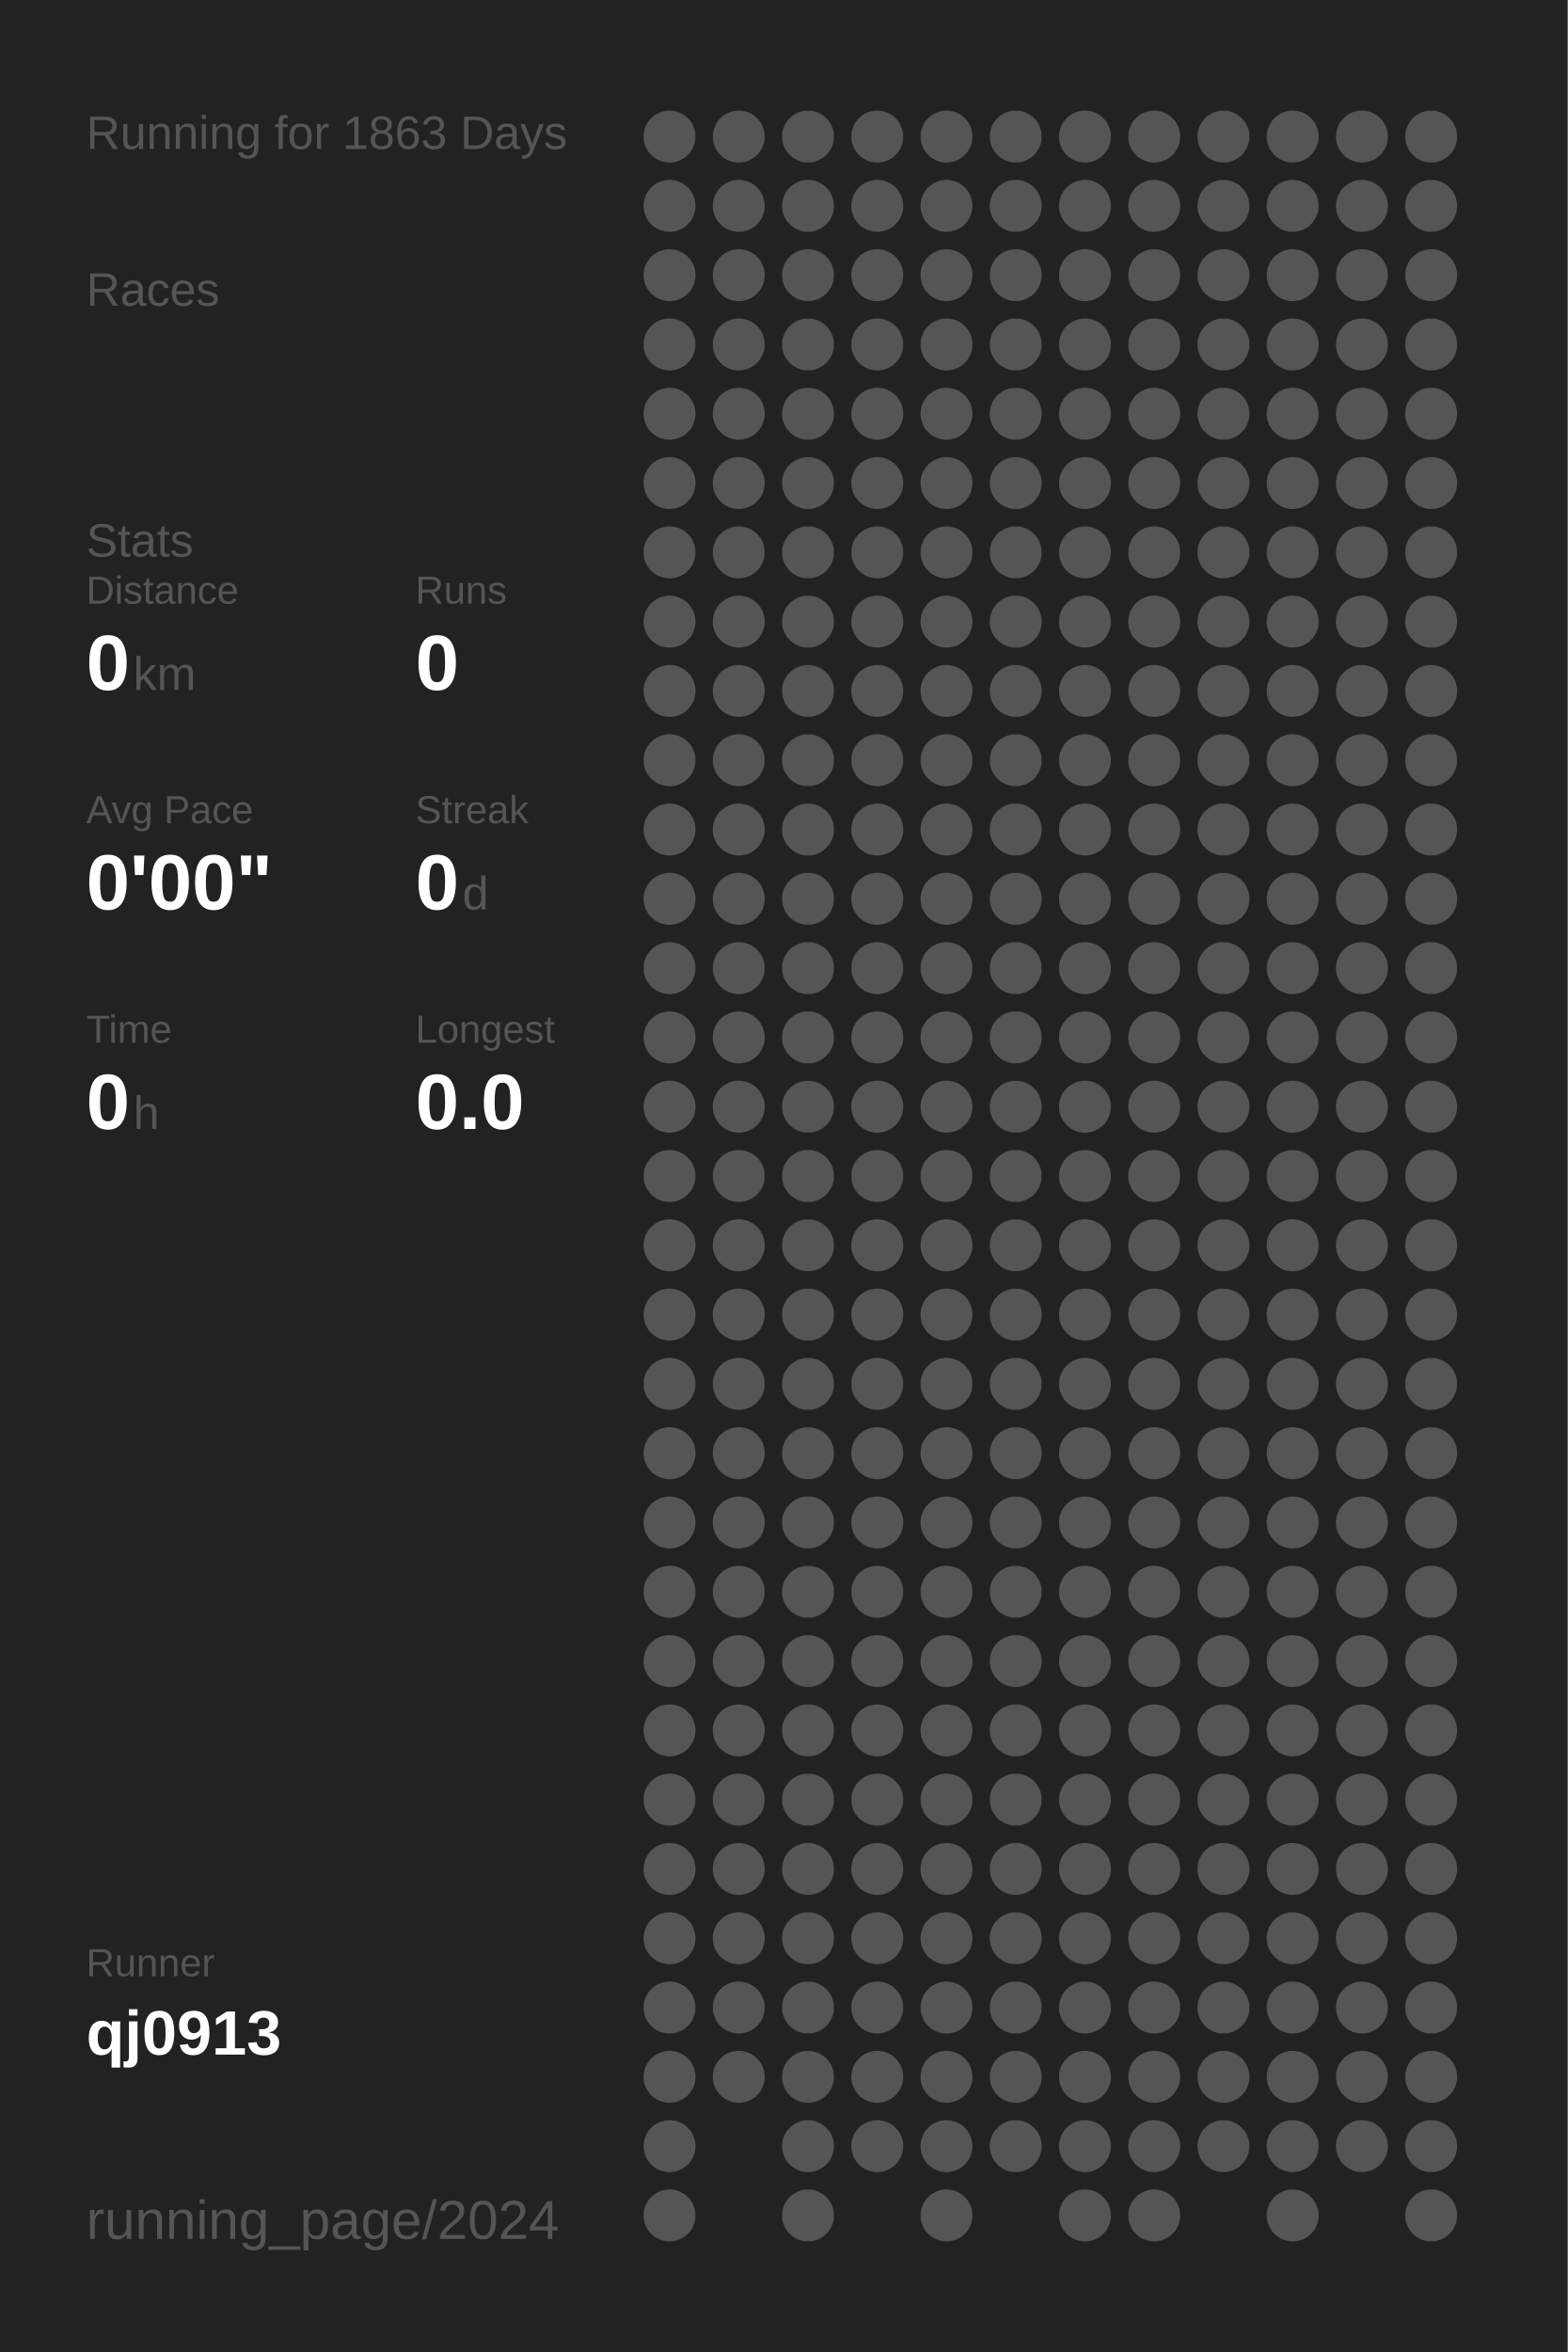
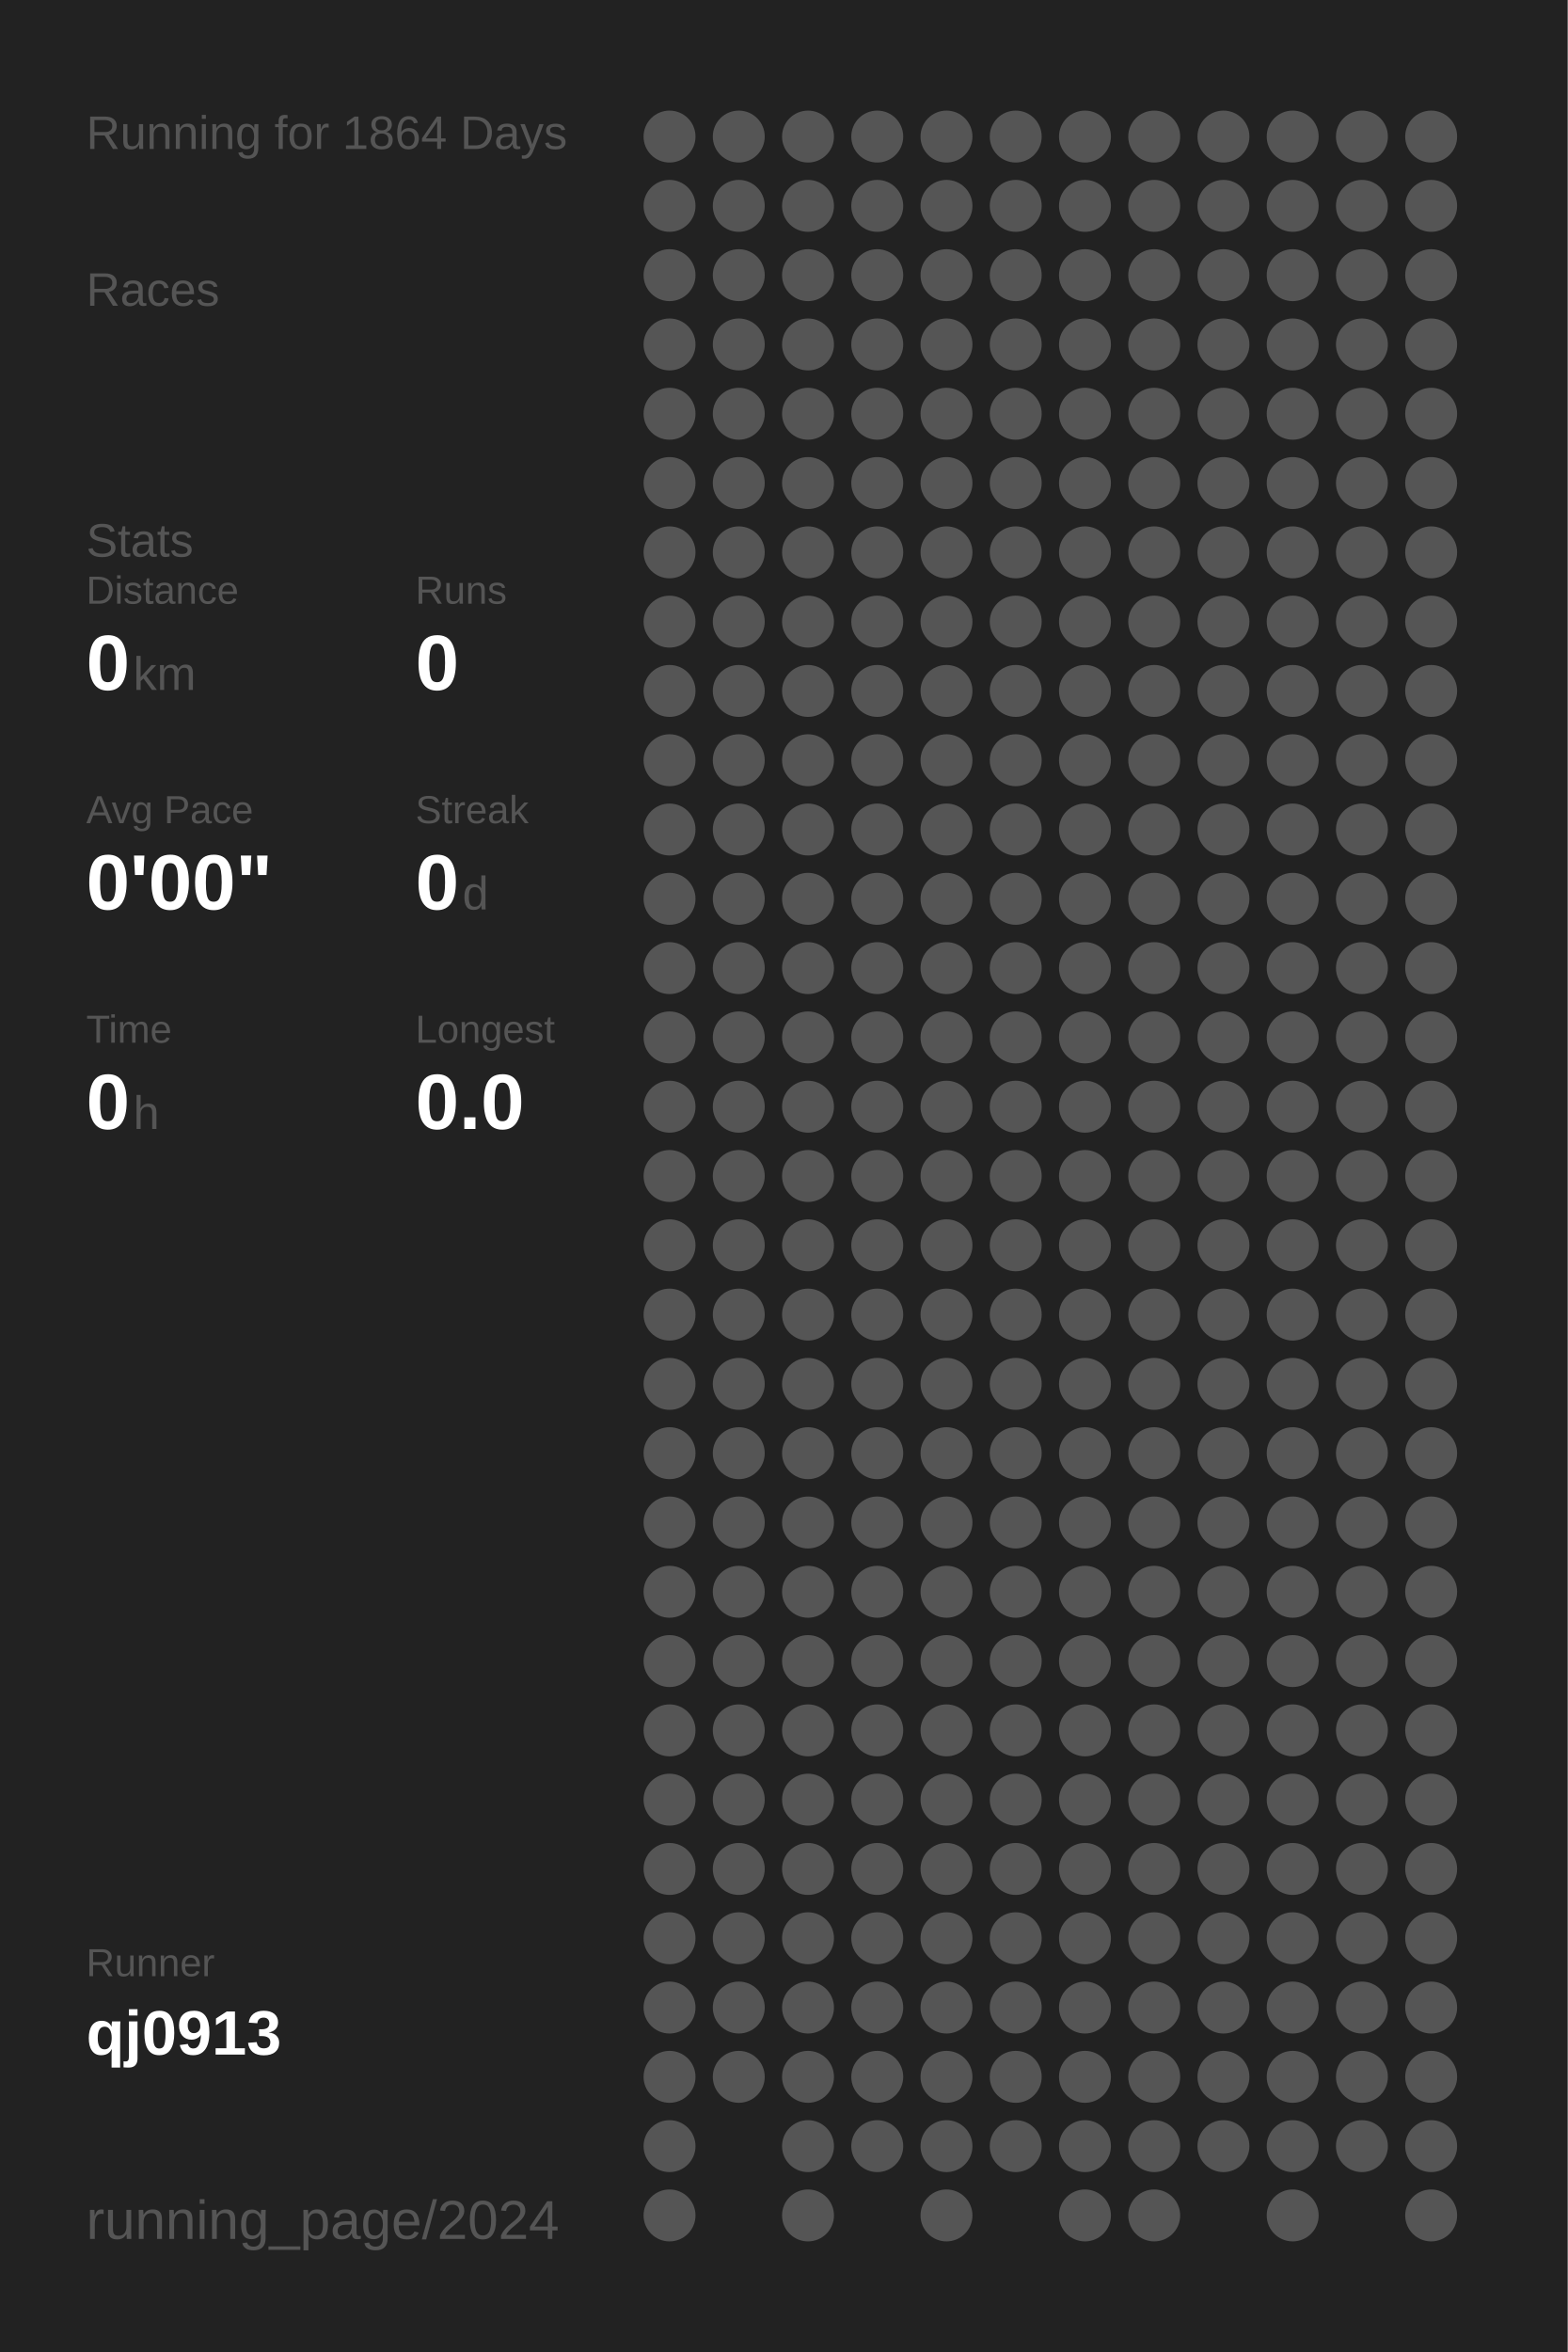
<svg xmlns="http://www.w3.org/2000/svg" baseProfile="full" height="300mm" version="1.1" viewBox="0,0,200,300" width="200mm">
  <defs />
  <rect fill="#222222" height="300" width="200" x="0" y="0" />
-   <text fill="#555555" style="font-size:6px; font-family:Arial;" x="11" y="19">Running for 1863 Days</text>
+   <text fill="#555555" style="font-size:6px; font-family:Arial;" x="11" y="19">Running for 1864 Days</text>
  <text fill="#555555" style="font-size:6px; font-family:Arial;" x="11" y="39">Races</text>
  <text fill="#555555" style="font-size:6px; font-family:Arial;" x="11" y="71">Stats</text>
  <text fill="#555555" style="font-size:5px; font-family:Arial;" x="11" y="77">Distance</text>
  <text fill="#FFFFFF" style="font-size:10px; font-family:Arial; font-weight:bold;" x="11" y="88">0</text>
  <text fill="#555555" style="font-size:6px; font-family:Arial;" x="17" y="88">km</text>
  <text fill="#555555" style="font-size:5px; font-family:Arial;" x="53" y="77">Runs</text>
  <text fill="#FFFFFF" style="font-size:10px; font-family:Arial; font-weight:bold;" x="53" y="88">0</text>
  <text fill="#555555" style="font-size:5px; font-family:Arial;" x="11" y="105">Avg Pace</text>
  <text fill="#FFFFFF" style="font-size:10px; font-family:Arial; font-weight:bold;" x="11" y="116">0'00"</text>
  <text fill="#555555" style="font-size:5px; font-family:Arial;" x="53" y="105">Streak</text>
  <text fill="#FFFFFF" style="font-size:10px; font-family:Arial; font-weight:bold;" x="53" y="116">0</text>
  <text fill="#555555" style="font-size:6px; font-family:Arial;" x="59" y="116">d</text>
  <text fill="#555555" style="font-size:5px; font-family:Arial;" x="11" y="133">Time</text>
  <text fill="#FFFFFF" style="font-size:10px; font-family:Arial; font-weight:bold;" x="11" y="144">0</text>
  <text fill="#555555" style="font-size:6px; font-family:Arial;" x="17" y="144">h</text>
  <text fill="#555555" style="font-size:5px; font-family:Arial;" x="53" y="133">Longest</text>
  <text fill="#FFFFFF" style="font-size:10px; font-family:Arial; font-weight:bold;" x="53" y="144">0.0</text>
  <text fill="#555555" style="font-size:5px; font-family:Arial;" x="11" y="252.065">Runner</text>
  <text fill="#FFFFFF" style="font-size:8px; font-family:Arial; font-weight:bold;" x="11" y="262.065">qj0913</text>
  <text fill="#555555" style="font-size:7px; font-family:Arial;" x="11" y="285.581">running_page/2024</text>
  <circle cx="85.417" cy="17.419" fill="#555555" r="3.312" />
  <circle cx="85.417" cy="26.258" fill="#555555" r="3.312" />
  <circle cx="85.417" cy="35.097" fill="#555555" r="3.312" />
  <circle cx="85.417" cy="43.935" fill="#555555" r="3.312" />
  <circle cx="85.417" cy="52.774" fill="#555555" r="3.312" />
  <circle cx="85.417" cy="61.613" fill="#555555" r="3.312" />
  <circle cx="85.417" cy="70.452" fill="#555555" r="3.312" />
  <circle cx="85.417" cy="79.29" fill="#555555" r="3.312" />
  <circle cx="85.417" cy="88.129" fill="#555555" r="3.312" />
  <circle cx="85.417" cy="96.968" fill="#555555" r="3.312" />
  <circle cx="85.417" cy="105.806" fill="#555555" r="3.312" />
  <circle cx="85.417" cy="114.645" fill="#555555" r="3.312" />
  <circle cx="85.417" cy="123.484" fill="#555555" r="3.312" />
  <circle cx="85.417" cy="132.323" fill="#555555" r="3.312" />
  <circle cx="85.417" cy="141.161" fill="#555555" r="3.312" />
  <circle cx="85.417" cy="150" fill="#555555" r="3.312" />
  <circle cx="85.417" cy="158.839" fill="#555555" r="3.312" />
  <circle cx="85.417" cy="167.677" fill="#555555" r="3.312" />
  <circle cx="85.417" cy="176.516" fill="#555555" r="3.312" />
  <circle cx="85.417" cy="185.355" fill="#555555" r="3.312" />
  <circle cx="85.417" cy="194.194" fill="#555555" r="3.312" />
  <circle cx="85.417" cy="203.032" fill="#555555" r="3.312" />
  <circle cx="85.417" cy="211.871" fill="#555555" r="3.312" />
  <circle cx="85.417" cy="220.71" fill="#555555" r="3.312" />
  <circle cx="85.417" cy="229.548" fill="#555555" r="3.312" />
  <circle cx="85.417" cy="238.387" fill="#555555" r="3.312" />
  <circle cx="85.417" cy="247.226" fill="#555555" r="3.312" />
  <circle cx="85.417" cy="256.065" fill="#555555" r="3.312" />
  <circle cx="85.417" cy="264.903" fill="#555555" r="3.312" />
  <circle cx="85.417" cy="273.742" fill="#555555" r="3.312" />
  <circle cx="85.417" cy="282.581" fill="#555555" r="3.312" />
  <circle cx="94.25" cy="17.419" fill="#555555" r="3.312" />
  <circle cx="94.25" cy="26.258" fill="#555555" r="3.312" />
  <circle cx="94.25" cy="35.097" fill="#555555" r="3.312" />
  <circle cx="94.25" cy="43.935" fill="#555555" r="3.312" />
  <circle cx="94.25" cy="52.774" fill="#555555" r="3.312" />
  <circle cx="94.25" cy="61.613" fill="#555555" r="3.312" />
  <circle cx="94.25" cy="70.452" fill="#555555" r="3.312" />
  <circle cx="94.25" cy="79.29" fill="#555555" r="3.312" />
  <circle cx="94.25" cy="88.129" fill="#555555" r="3.312" />
  <circle cx="94.25" cy="96.968" fill="#555555" r="3.312" />
  <circle cx="94.25" cy="105.806" fill="#555555" r="3.312" />
  <circle cx="94.25" cy="114.645" fill="#555555" r="3.312" />
  <circle cx="94.25" cy="123.484" fill="#555555" r="3.312" />
  <circle cx="94.25" cy="132.323" fill="#555555" r="3.312" />
  <circle cx="94.25" cy="141.161" fill="#555555" r="3.312" />
  <circle cx="94.25" cy="150" fill="#555555" r="3.312" />
  <circle cx="94.25" cy="158.839" fill="#555555" r="3.312" />
  <circle cx="94.25" cy="167.677" fill="#555555" r="3.312" />
  <circle cx="94.25" cy="176.516" fill="#555555" r="3.312" />
  <circle cx="94.25" cy="185.355" fill="#555555" r="3.312" />
  <circle cx="94.25" cy="194.194" fill="#555555" r="3.312" />
  <circle cx="94.25" cy="203.032" fill="#555555" r="3.312" />
  <circle cx="94.25" cy="211.871" fill="#555555" r="3.312" />
  <circle cx="94.25" cy="220.71" fill="#555555" r="3.312" />
  <circle cx="94.25" cy="229.548" fill="#555555" r="3.312" />
  <circle cx="94.25" cy="238.387" fill="#555555" r="3.312" />
  <circle cx="94.25" cy="247.226" fill="#555555" r="3.312" />
  <circle cx="94.25" cy="256.065" fill="#555555" r="3.312" />
  <circle cx="94.25" cy="264.903" fill="#555555" r="3.312" />
  <circle cx="103.083" cy="17.419" fill="#555555" r="3.312" />
  <circle cx="103.083" cy="26.258" fill="#555555" r="3.312" />
  <circle cx="103.083" cy="35.097" fill="#555555" r="3.312" />
  <circle cx="103.083" cy="43.935" fill="#555555" r="3.312" />
  <circle cx="103.083" cy="52.774" fill="#555555" r="3.312" />
  <circle cx="103.083" cy="61.613" fill="#555555" r="3.312" />
  <circle cx="103.083" cy="70.452" fill="#555555" r="3.312" />
  <circle cx="103.083" cy="79.29" fill="#555555" r="3.312" />
  <circle cx="103.083" cy="88.129" fill="#555555" r="3.312" />
  <circle cx="103.083" cy="96.968" fill="#555555" r="3.312" />
  <circle cx="103.083" cy="105.806" fill="#555555" r="3.312" />
  <circle cx="103.083" cy="114.645" fill="#555555" r="3.312" />
  <circle cx="103.083" cy="123.484" fill="#555555" r="3.312" />
  <circle cx="103.083" cy="132.323" fill="#555555" r="3.312" />
  <circle cx="103.083" cy="141.161" fill="#555555" r="3.312" />
  <circle cx="103.083" cy="150" fill="#555555" r="3.312" />
  <circle cx="103.083" cy="158.839" fill="#555555" r="3.312" />
  <circle cx="103.083" cy="167.677" fill="#555555" r="3.312" />
  <circle cx="103.083" cy="176.516" fill="#555555" r="3.312" />
  <circle cx="103.083" cy="185.355" fill="#555555" r="3.312" />
  <circle cx="103.083" cy="194.194" fill="#555555" r="3.312" />
  <circle cx="103.083" cy="203.032" fill="#555555" r="3.312" />
  <circle cx="103.083" cy="211.871" fill="#555555" r="3.312" />
  <circle cx="103.083" cy="220.71" fill="#555555" r="3.312" />
  <circle cx="103.083" cy="229.548" fill="#555555" r="3.312" />
  <circle cx="103.083" cy="238.387" fill="#555555" r="3.312" />
  <circle cx="103.083" cy="247.226" fill="#555555" r="3.312" />
  <circle cx="103.083" cy="256.065" fill="#555555" r="3.312" />
  <circle cx="103.083" cy="264.903" fill="#555555" r="3.312" />
  <circle cx="103.083" cy="273.742" fill="#555555" r="3.312" />
  <circle cx="103.083" cy="282.581" fill="#555555" r="3.312" />
  <circle cx="111.917" cy="17.419" fill="#555555" r="3.312" />
  <circle cx="111.917" cy="26.258" fill="#555555" r="3.312" />
  <circle cx="111.917" cy="35.097" fill="#555555" r="3.312" />
  <circle cx="111.917" cy="43.935" fill="#555555" r="3.312" />
  <circle cx="111.917" cy="52.774" fill="#555555" r="3.312" />
  <circle cx="111.917" cy="61.613" fill="#555555" r="3.312" />
  <circle cx="111.917" cy="70.452" fill="#555555" r="3.312" />
  <circle cx="111.917" cy="79.29" fill="#555555" r="3.312" />
  <circle cx="111.917" cy="88.129" fill="#555555" r="3.312" />
  <circle cx="111.917" cy="96.968" fill="#555555" r="3.312" />
  <circle cx="111.917" cy="105.806" fill="#555555" r="3.312" />
  <circle cx="111.917" cy="114.645" fill="#555555" r="3.312" />
  <circle cx="111.917" cy="123.484" fill="#555555" r="3.312" />
  <circle cx="111.917" cy="132.323" fill="#555555" r="3.312" />
  <circle cx="111.917" cy="141.161" fill="#555555" r="3.312" />
  <circle cx="111.917" cy="150" fill="#555555" r="3.312" />
  <circle cx="111.917" cy="158.839" fill="#555555" r="3.312" />
  <circle cx="111.917" cy="167.677" fill="#555555" r="3.312" />
  <circle cx="111.917" cy="176.516" fill="#555555" r="3.312" />
  <circle cx="111.917" cy="185.355" fill="#555555" r="3.312" />
  <circle cx="111.917" cy="194.194" fill="#555555" r="3.312" />
  <circle cx="111.917" cy="203.032" fill="#555555" r="3.312" />
  <circle cx="111.917" cy="211.871" fill="#555555" r="3.312" />
  <circle cx="111.917" cy="220.71" fill="#555555" r="3.312" />
  <circle cx="111.917" cy="229.548" fill="#555555" r="3.312" />
  <circle cx="111.917" cy="238.387" fill="#555555" r="3.312" />
  <circle cx="111.917" cy="247.226" fill="#555555" r="3.312" />
  <circle cx="111.917" cy="256.065" fill="#555555" r="3.312" />
  <circle cx="111.917" cy="264.903" fill="#555555" r="3.312" />
  <circle cx="111.917" cy="273.742" fill="#555555" r="3.312" />
  <circle cx="120.75" cy="17.419" fill="#555555" r="3.312" />
  <circle cx="120.75" cy="26.258" fill="#555555" r="3.312" />
  <circle cx="120.75" cy="35.097" fill="#555555" r="3.312" />
  <circle cx="120.75" cy="43.935" fill="#555555" r="3.312" />
  <circle cx="120.75" cy="52.774" fill="#555555" r="3.312" />
  <circle cx="120.75" cy="61.613" fill="#555555" r="3.312" />
  <circle cx="120.75" cy="70.452" fill="#555555" r="3.312" />
  <circle cx="120.75" cy="79.29" fill="#555555" r="3.312" />
  <circle cx="120.75" cy="88.129" fill="#555555" r="3.312" />
  <circle cx="120.75" cy="96.968" fill="#555555" r="3.312" />
  <circle cx="120.75" cy="105.806" fill="#555555" r="3.312" />
  <circle cx="120.75" cy="114.645" fill="#555555" r="3.312" />
  <circle cx="120.75" cy="123.484" fill="#555555" r="3.312" />
  <circle cx="120.75" cy="132.323" fill="#555555" r="3.312" />
  <circle cx="120.75" cy="141.161" fill="#555555" r="3.312" />
  <circle cx="120.75" cy="150" fill="#555555" r="3.312" />
  <circle cx="120.75" cy="158.839" fill="#555555" r="3.312" />
  <circle cx="120.75" cy="167.677" fill="#555555" r="3.312" />
  <circle cx="120.75" cy="176.516" fill="#555555" r="3.312" />
  <circle cx="120.75" cy="185.355" fill="#555555" r="3.312" />
  <circle cx="120.75" cy="194.194" fill="#555555" r="3.312" />
  <circle cx="120.75" cy="203.032" fill="#555555" r="3.312" />
  <circle cx="120.75" cy="211.871" fill="#555555" r="3.312" />
  <circle cx="120.75" cy="220.71" fill="#555555" r="3.312" />
  <circle cx="120.75" cy="229.548" fill="#555555" r="3.312" />
  <circle cx="120.75" cy="238.387" fill="#555555" r="3.312" />
  <circle cx="120.75" cy="247.226" fill="#555555" r="3.312" />
  <circle cx="120.75" cy="256.065" fill="#555555" r="3.312" />
  <circle cx="120.75" cy="264.903" fill="#555555" r="3.312" />
  <circle cx="120.75" cy="273.742" fill="#555555" r="3.312" />
  <circle cx="120.75" cy="282.581" fill="#555555" r="3.312" />
  <circle cx="129.583" cy="17.419" fill="#555555" r="3.312" />
  <circle cx="129.583" cy="26.258" fill="#555555" r="3.312" />
  <circle cx="129.583" cy="35.097" fill="#555555" r="3.312" />
  <circle cx="129.583" cy="43.935" fill="#555555" r="3.312" />
  <circle cx="129.583" cy="52.774" fill="#555555" r="3.312" />
  <circle cx="129.583" cy="61.613" fill="#555555" r="3.312" />
  <circle cx="129.583" cy="70.452" fill="#555555" r="3.312" />
  <circle cx="129.583" cy="79.29" fill="#555555" r="3.312" />
  <circle cx="129.583" cy="88.129" fill="#555555" r="3.312" />
  <circle cx="129.583" cy="96.968" fill="#555555" r="3.312" />
  <circle cx="129.583" cy="105.806" fill="#555555" r="3.312" />
  <circle cx="129.583" cy="114.645" fill="#555555" r="3.312" />
  <circle cx="129.583" cy="123.484" fill="#555555" r="3.312" />
  <circle cx="129.583" cy="132.323" fill="#555555" r="3.312" />
  <circle cx="129.583" cy="141.161" fill="#555555" r="3.312" />
  <circle cx="129.583" cy="150" fill="#555555" r="3.312" />
  <circle cx="129.583" cy="158.839" fill="#555555" r="3.312" />
  <circle cx="129.583" cy="167.677" fill="#555555" r="3.312" />
  <circle cx="129.583" cy="176.516" fill="#555555" r="3.312" />
  <circle cx="129.583" cy="185.355" fill="#555555" r="3.312" />
  <circle cx="129.583" cy="194.194" fill="#555555" r="3.312" />
  <circle cx="129.583" cy="203.032" fill="#555555" r="3.312" />
  <circle cx="129.583" cy="211.871" fill="#555555" r="3.312" />
  <circle cx="129.583" cy="220.71" fill="#555555" r="3.312" />
  <circle cx="129.583" cy="229.548" fill="#555555" r="3.312" />
  <circle cx="129.583" cy="238.387" fill="#555555" r="3.312" />
  <circle cx="129.583" cy="247.226" fill="#555555" r="3.312" />
  <circle cx="129.583" cy="256.065" fill="#555555" r="3.312" />
  <circle cx="129.583" cy="264.903" fill="#555555" r="3.312" />
  <circle cx="129.583" cy="273.742" fill="#555555" r="3.312" />
  <circle cx="138.417" cy="17.419" fill="#555555" r="3.312" />
  <circle cx="138.417" cy="26.258" fill="#555555" r="3.312" />
  <circle cx="138.417" cy="35.097" fill="#555555" r="3.312" />
  <circle cx="138.417" cy="43.935" fill="#555555" r="3.312" />
  <circle cx="138.417" cy="52.774" fill="#555555" r="3.312" />
  <circle cx="138.417" cy="61.613" fill="#555555" r="3.312" />
  <circle cx="138.417" cy="70.452" fill="#555555" r="3.312" />
  <circle cx="138.417" cy="79.29" fill="#555555" r="3.312" />
  <circle cx="138.417" cy="88.129" fill="#555555" r="3.312" />
  <circle cx="138.417" cy="96.968" fill="#555555" r="3.312" />
  <circle cx="138.417" cy="105.806" fill="#555555" r="3.312" />
  <circle cx="138.417" cy="114.645" fill="#555555" r="3.312" />
  <circle cx="138.417" cy="123.484" fill="#555555" r="3.312" />
  <circle cx="138.417" cy="132.323" fill="#555555" r="3.312" />
  <circle cx="138.417" cy="141.161" fill="#555555" r="3.312" />
  <circle cx="138.417" cy="150" fill="#555555" r="3.312" />
  <circle cx="138.417" cy="158.839" fill="#555555" r="3.312" />
  <circle cx="138.417" cy="167.677" fill="#555555" r="3.312" />
  <circle cx="138.417" cy="176.516" fill="#555555" r="3.312" />
  <circle cx="138.417" cy="185.355" fill="#555555" r="3.312" />
  <circle cx="138.417" cy="194.194" fill="#555555" r="3.312" />
  <circle cx="138.417" cy="203.032" fill="#555555" r="3.312" />
  <circle cx="138.417" cy="211.871" fill="#555555" r="3.312" />
  <circle cx="138.417" cy="220.71" fill="#555555" r="3.312" />
  <circle cx="138.417" cy="229.548" fill="#555555" r="3.312" />
  <circle cx="138.417" cy="238.387" fill="#555555" r="3.312" />
  <circle cx="138.417" cy="247.226" fill="#555555" r="3.312" />
  <circle cx="138.417" cy="256.065" fill="#555555" r="3.312" />
  <circle cx="138.417" cy="264.903" fill="#555555" r="3.312" />
  <circle cx="138.417" cy="273.742" fill="#555555" r="3.312" />
  <circle cx="138.417" cy="282.581" fill="#555555" r="3.312" />
  <circle cx="147.25" cy="17.419" fill="#555555" r="3.312" />
  <circle cx="147.25" cy="26.258" fill="#555555" r="3.312" />
  <circle cx="147.25" cy="35.097" fill="#555555" r="3.312" />
  <circle cx="147.25" cy="43.935" fill="#555555" r="3.312" />
  <circle cx="147.25" cy="52.774" fill="#555555" r="3.312" />
  <circle cx="147.25" cy="61.613" fill="#555555" r="3.312" />
  <circle cx="147.25" cy="70.452" fill="#555555" r="3.312" />
  <circle cx="147.25" cy="79.29" fill="#555555" r="3.312" />
  <circle cx="147.25" cy="88.129" fill="#555555" r="3.312" />
  <circle cx="147.25" cy="96.968" fill="#555555" r="3.312" />
  <circle cx="147.25" cy="105.806" fill="#555555" r="3.312" />
  <circle cx="147.25" cy="114.645" fill="#555555" r="3.312" />
  <circle cx="147.25" cy="123.484" fill="#555555" r="3.312" />
  <circle cx="147.25" cy="132.323" fill="#555555" r="3.312" />
  <circle cx="147.25" cy="141.161" fill="#555555" r="3.312" />
  <circle cx="147.25" cy="150" fill="#555555" r="3.312" />
  <circle cx="147.25" cy="158.839" fill="#555555" r="3.312" />
  <circle cx="147.25" cy="167.677" fill="#555555" r="3.312" />
  <circle cx="147.25" cy="176.516" fill="#555555" r="3.312" />
  <circle cx="147.25" cy="185.355" fill="#555555" r="3.312" />
  <circle cx="147.25" cy="194.194" fill="#555555" r="3.312" />
  <circle cx="147.25" cy="203.032" fill="#555555" r="3.312" />
  <circle cx="147.25" cy="211.871" fill="#555555" r="3.312" />
  <circle cx="147.25" cy="220.71" fill="#555555" r="3.312" />
  <circle cx="147.25" cy="229.548" fill="#555555" r="3.312" />
  <circle cx="147.25" cy="238.387" fill="#555555" r="3.312" />
  <circle cx="147.25" cy="247.226" fill="#555555" r="3.312" />
  <circle cx="147.25" cy="256.065" fill="#555555" r="3.312" />
  <circle cx="147.25" cy="264.903" fill="#555555" r="3.312" />
  <circle cx="147.25" cy="273.742" fill="#555555" r="3.312" />
  <circle cx="147.25" cy="282.581" fill="#555555" r="3.312" />
  <circle cx="156.083" cy="17.419" fill="#555555" r="3.312" />
  <circle cx="156.083" cy="26.258" fill="#555555" r="3.312" />
  <circle cx="156.083" cy="35.097" fill="#555555" r="3.312" />
  <circle cx="156.083" cy="43.935" fill="#555555" r="3.312" />
  <circle cx="156.083" cy="52.774" fill="#555555" r="3.312" />
  <circle cx="156.083" cy="61.613" fill="#555555" r="3.312" />
  <circle cx="156.083" cy="70.452" fill="#555555" r="3.312" />
  <circle cx="156.083" cy="79.29" fill="#555555" r="3.312" />
  <circle cx="156.083" cy="88.129" fill="#555555" r="3.312" />
  <circle cx="156.083" cy="96.968" fill="#555555" r="3.312" />
  <circle cx="156.083" cy="105.806" fill="#555555" r="3.312" />
  <circle cx="156.083" cy="114.645" fill="#555555" r="3.312" />
  <circle cx="156.083" cy="123.484" fill="#555555" r="3.312" />
  <circle cx="156.083" cy="132.323" fill="#555555" r="3.312" />
  <circle cx="156.083" cy="141.161" fill="#555555" r="3.312" />
  <circle cx="156.083" cy="150" fill="#555555" r="3.312" />
  <circle cx="156.083" cy="158.839" fill="#555555" r="3.312" />
  <circle cx="156.083" cy="167.677" fill="#555555" r="3.312" />
  <circle cx="156.083" cy="176.516" fill="#555555" r="3.312" />
  <circle cx="156.083" cy="185.355" fill="#555555" r="3.312" />
  <circle cx="156.083" cy="194.194" fill="#555555" r="3.312" />
  <circle cx="156.083" cy="203.032" fill="#555555" r="3.312" />
  <circle cx="156.083" cy="211.871" fill="#555555" r="3.312" />
  <circle cx="156.083" cy="220.71" fill="#555555" r="3.312" />
  <circle cx="156.083" cy="229.548" fill="#555555" r="3.312" />
  <circle cx="156.083" cy="238.387" fill="#555555" r="3.312" />
  <circle cx="156.083" cy="247.226" fill="#555555" r="3.312" />
  <circle cx="156.083" cy="256.065" fill="#555555" r="3.312" />
  <circle cx="156.083" cy="264.903" fill="#555555" r="3.312" />
  <circle cx="156.083" cy="273.742" fill="#555555" r="3.312" />
  <circle cx="164.917" cy="17.419" fill="#555555" r="3.312" />
  <circle cx="164.917" cy="26.258" fill="#555555" r="3.312" />
  <circle cx="164.917" cy="35.097" fill="#555555" r="3.312" />
  <circle cx="164.917" cy="43.935" fill="#555555" r="3.312" />
  <circle cx="164.917" cy="52.774" fill="#555555" r="3.312" />
  <circle cx="164.917" cy="61.613" fill="#555555" r="3.312" />
  <circle cx="164.917" cy="70.452" fill="#555555" r="3.312" />
  <circle cx="164.917" cy="79.29" fill="#555555" r="3.312" />
  <circle cx="164.917" cy="88.129" fill="#555555" r="3.312" />
  <circle cx="164.917" cy="96.968" fill="#555555" r="3.312" />
  <circle cx="164.917" cy="105.806" fill="#555555" r="3.312" />
  <circle cx="164.917" cy="114.645" fill="#555555" r="3.312" />
  <circle cx="164.917" cy="123.484" fill="#555555" r="3.312" />
  <circle cx="164.917" cy="132.323" fill="#555555" r="3.312" />
  <circle cx="164.917" cy="141.161" fill="#555555" r="3.312" />
  <circle cx="164.917" cy="150" fill="#555555" r="3.312" />
  <circle cx="164.917" cy="158.839" fill="#555555" r="3.312" />
  <circle cx="164.917" cy="167.677" fill="#555555" r="3.312" />
  <circle cx="164.917" cy="176.516" fill="#555555" r="3.312" />
  <circle cx="164.917" cy="185.355" fill="#555555" r="3.312" />
  <circle cx="164.917" cy="194.194" fill="#555555" r="3.312" />
  <circle cx="164.917" cy="203.032" fill="#555555" r="3.312" />
  <circle cx="164.917" cy="211.871" fill="#555555" r="3.312" />
  <circle cx="164.917" cy="220.71" fill="#555555" r="3.312" />
  <circle cx="164.917" cy="229.548" fill="#555555" r="3.312" />
  <circle cx="164.917" cy="238.387" fill="#555555" r="3.312" />
  <circle cx="164.917" cy="247.226" fill="#555555" r="3.312" />
  <circle cx="164.917" cy="256.065" fill="#555555" r="3.312" />
  <circle cx="164.917" cy="264.903" fill="#555555" r="3.312" />
  <circle cx="164.917" cy="273.742" fill="#555555" r="3.312" />
  <circle cx="164.917" cy="282.581" fill="#555555" r="3.312" />
  <circle cx="173.75" cy="17.419" fill="#555555" r="3.312" />
  <circle cx="173.75" cy="26.258" fill="#555555" r="3.312" />
  <circle cx="173.75" cy="35.097" fill="#555555" r="3.312" />
  <circle cx="173.75" cy="43.935" fill="#555555" r="3.312" />
  <circle cx="173.75" cy="52.774" fill="#555555" r="3.312" />
  <circle cx="173.75" cy="61.613" fill="#555555" r="3.312" />
  <circle cx="173.75" cy="70.452" fill="#555555" r="3.312" />
  <circle cx="173.75" cy="79.29" fill="#555555" r="3.312" />
  <circle cx="173.75" cy="88.129" fill="#555555" r="3.312" />
  <circle cx="173.75" cy="96.968" fill="#555555" r="3.312" />
  <circle cx="173.75" cy="105.806" fill="#555555" r="3.312" />
  <circle cx="173.75" cy="114.645" fill="#555555" r="3.312" />
  <circle cx="173.75" cy="123.484" fill="#555555" r="3.312" />
  <circle cx="173.75" cy="132.323" fill="#555555" r="3.312" />
  <circle cx="173.75" cy="141.161" fill="#555555" r="3.312" />
  <circle cx="173.75" cy="150" fill="#555555" r="3.312" />
  <circle cx="173.75" cy="158.839" fill="#555555" r="3.312" />
  <circle cx="173.75" cy="167.677" fill="#555555" r="3.312" />
  <circle cx="173.75" cy="176.516" fill="#555555" r="3.312" />
  <circle cx="173.75" cy="185.355" fill="#555555" r="3.312" />
  <circle cx="173.75" cy="194.194" fill="#555555" r="3.312" />
  <circle cx="173.75" cy="203.032" fill="#555555" r="3.312" />
  <circle cx="173.75" cy="211.871" fill="#555555" r="3.312" />
  <circle cx="173.75" cy="220.71" fill="#555555" r="3.312" />
  <circle cx="173.75" cy="229.548" fill="#555555" r="3.312" />
  <circle cx="173.75" cy="238.387" fill="#555555" r="3.312" />
  <circle cx="173.75" cy="247.226" fill="#555555" r="3.312" />
  <circle cx="173.75" cy="256.065" fill="#555555" r="3.312" />
  <circle cx="173.75" cy="264.903" fill="#555555" r="3.312" />
  <circle cx="173.75" cy="273.742" fill="#555555" r="3.312" />
  <circle cx="182.583" cy="17.419" fill="#555555" r="3.312" />
  <circle cx="182.583" cy="26.258" fill="#555555" r="3.312" />
  <circle cx="182.583" cy="35.097" fill="#555555" r="3.312" />
  <circle cx="182.583" cy="43.935" fill="#555555" r="3.312" />
  <circle cx="182.583" cy="52.774" fill="#555555" r="3.312" />
  <circle cx="182.583" cy="61.613" fill="#555555" r="3.312" />
  <circle cx="182.583" cy="70.452" fill="#555555" r="3.312" />
  <circle cx="182.583" cy="79.29" fill="#555555" r="3.312" />
  <circle cx="182.583" cy="88.129" fill="#555555" r="3.312" />
  <circle cx="182.583" cy="96.968" fill="#555555" r="3.312" />
  <circle cx="182.583" cy="105.806" fill="#555555" r="3.312" />
  <circle cx="182.583" cy="114.645" fill="#555555" r="3.312" />
  <circle cx="182.583" cy="123.484" fill="#555555" r="3.312" />
  <circle cx="182.583" cy="132.323" fill="#555555" r="3.312" />
  <circle cx="182.583" cy="141.161" fill="#555555" r="3.312" />
  <circle cx="182.583" cy="150" fill="#555555" r="3.312" />
  <circle cx="182.583" cy="158.839" fill="#555555" r="3.312" />
  <circle cx="182.583" cy="167.677" fill="#555555" r="3.312" />
  <circle cx="182.583" cy="176.516" fill="#555555" r="3.312" />
  <circle cx="182.583" cy="185.355" fill="#555555" r="3.312" />
  <circle cx="182.583" cy="194.194" fill="#555555" r="3.312" />
  <circle cx="182.583" cy="203.032" fill="#555555" r="3.312" />
  <circle cx="182.583" cy="211.871" fill="#555555" r="3.312" />
  <circle cx="182.583" cy="220.71" fill="#555555" r="3.312" />
  <circle cx="182.583" cy="229.548" fill="#555555" r="3.312" />
  <circle cx="182.583" cy="238.387" fill="#555555" r="3.312" />
  <circle cx="182.583" cy="247.226" fill="#555555" r="3.312" />
  <circle cx="182.583" cy="256.065" fill="#555555" r="3.312" />
  <circle cx="182.583" cy="264.903" fill="#555555" r="3.312" />
  <circle cx="182.583" cy="273.742" fill="#555555" r="3.312" />
  <circle cx="182.583" cy="282.581" fill="#555555" r="3.312" />
</svg>
